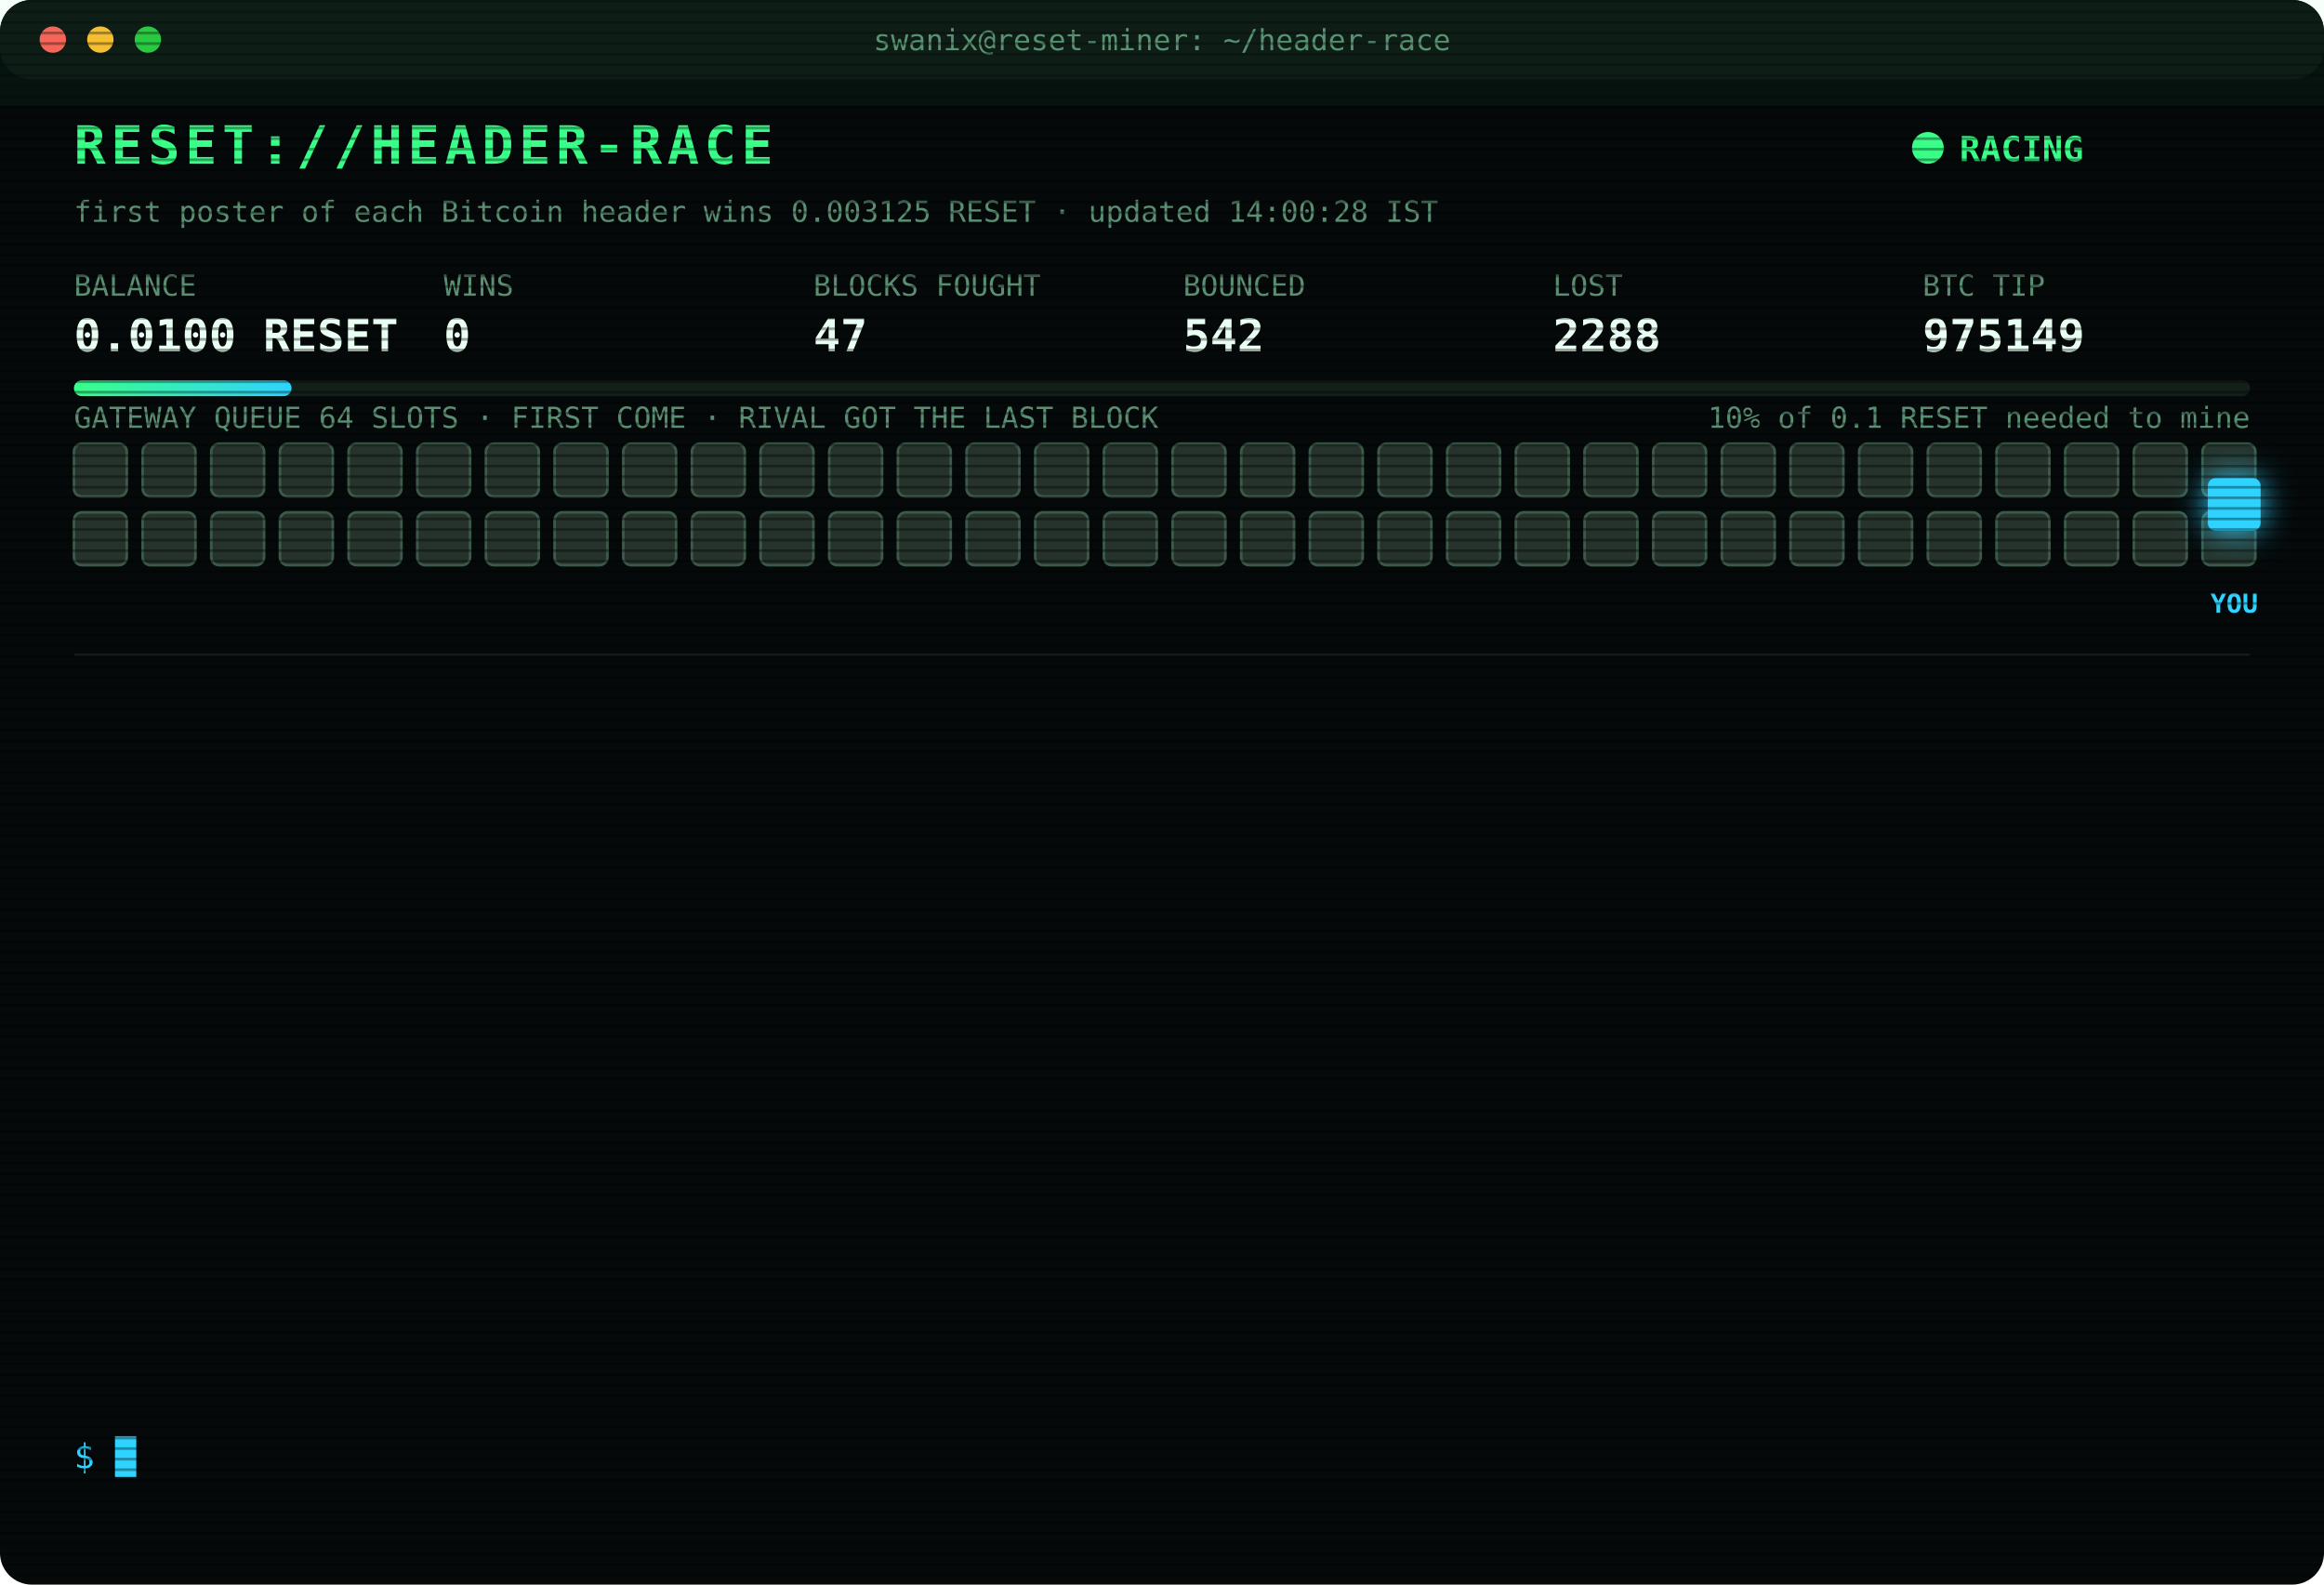
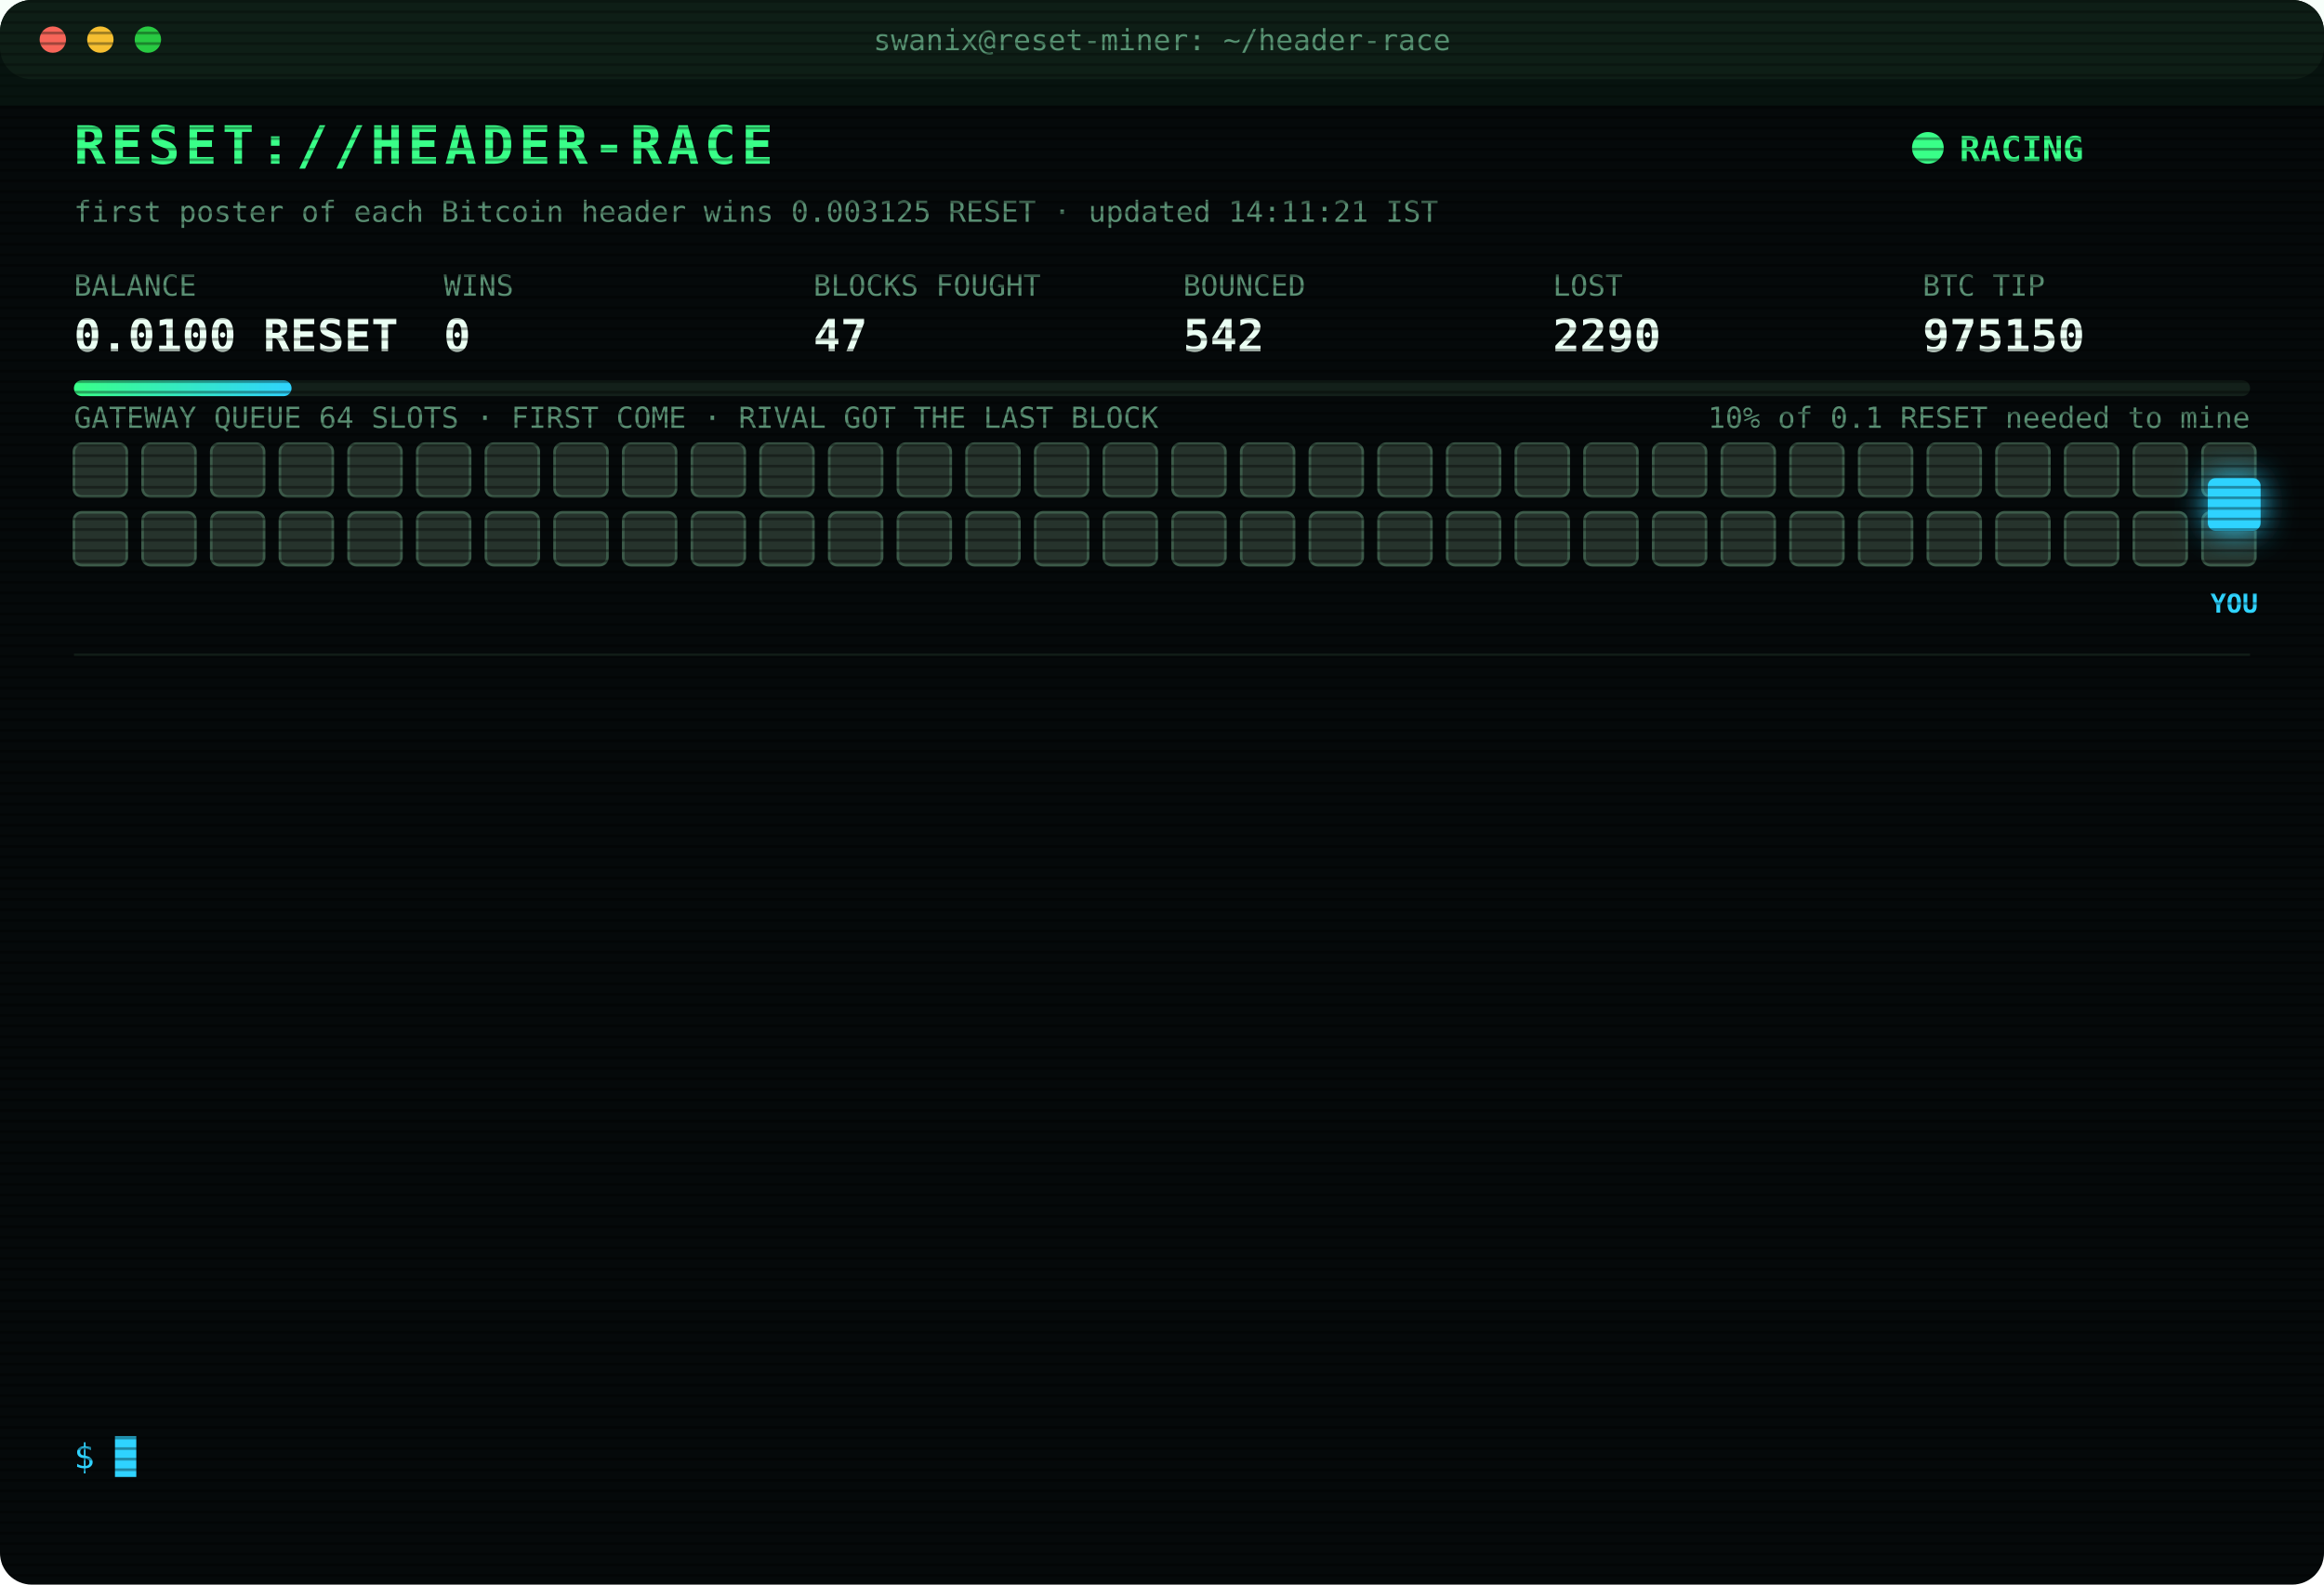
<svg xmlns="http://www.w3.org/2000/svg" width="880" height="600" viewBox="0 0 880 600" font-family="ui-monospace,SFMono-Regular,Menlo,Consolas,monospace">
  <style>
text{font-size:13px;fill:#7CFFB2}
.title{font-size:20px;font-weight:700;fill:#39FF88;letter-spacing:2px;animation:glitch 3s infinite steps(1)}
.sub{fill:#2fd3ff}.k{fill:#5a8f73;font-size:11px}.v{font-size:17px;font-weight:700;fill:#eafff3}
.ts{fill:#3f6b56}.boot{fill:#2fd3ff}.dim{fill:#5a8f73}.bad{fill:#ff4d6d}.warn{fill:#ffd23f}.mag{fill:#ff5cf0}.win{fill:#39FF88;font-weight:700}
.tag{font-size:10px;fill:#2fd3ff;font-weight:700}
.rival{fill:#26332c;stroke:#3c5a49;animation:jam 1.2s infinite alternate}
.idle{fill:#141c18;stroke:#22302a;animation:breathe 4s infinite}
.me{fill:#2fd3ff;filter:drop-shadow(0 0 6px #2fd3ff)}
.hover{animation:nudge 1.1s infinite ease-in-out}.bounce{animation:kick 1.4s infinite}
.ln{opacity:0;animation:in .4s forwards}
.cur{animation:blink 1s infinite steps(1)}
.scan{animation:scan 6s infinite linear}
.led{animation:blink 1.4s infinite}
@keyframes in{from{opacity:0;transform:translateX(-6px)}to{opacity:1;transform:none}}
@keyframes blink{50%{opacity:0}}
@keyframes jam{to{fill:#33463b}}
@keyframes breathe{50%{opacity:.4}}
@keyframes nudge{50%{transform:translateX(-10px)}}
@keyframes kick{0%,100%{transform:none}30%{transform:translateX(-14px)}55%{transform:translateX(10px) translateY(-6px)}}
@keyframes glitch{0%,92%{transform:none}93%{transform:translateX(2px);fill:#ff4d6d}95%{transform:translateX(-2px);fill:#2fd3ff}97%{transform:none}}
@keyframes scan{from{transform:translateY(-40px)}to{transform:translateY(600px)}}
</style>
  <defs>
    <pattern id="sl" width="4" height="4" patternUnits="userSpaceOnUse">
      <rect width="4" height="1" fill="#000" opacity=".35" />
    </pattern>
    <linearGradient id="bar">
      <stop offset="0" stop-color="#39FF88" />
      <stop offset="1" stop-color="#2fd3ff" />
    </linearGradient>
  </defs>
  <rect width="880" height="600" rx="12" fill="#05090a" />
  <rect width="880" height="30" rx="12" fill="#0d1512" />
  <circle cx="20" cy="15" r="5" fill="#ff5f57" />
  <circle cx="38" cy="15" r="5" fill="#febc2e" />
  <circle cx="56" cy="15" r="5" fill="#28c840" />
  <text x="440" y="19" text-anchor="middle" class="k">swanix@reset-miner: ~/header-race</text>
  <text x="28" y="62" class="title">RESET://HEADER-RACE</text>
  <circle class="led" cx="730" cy="56" r="6" fill="#39FF88" />
  <text x="742" y="61" class="win">RACING</text>
-   <text x="28" y="84" class="k">first poster of each Bitcoin header wins 0.003125 RESET · updated 14:00:28 IST</text>
+   <text x="28" y="84" class="k">first poster of each Bitcoin header wins 0.003125 RESET · updated 14:11:21 IST</text>
  <text x="28" y="112" class="k">BALANCE</text>
  <text x="28" y="133" class="v">0.0100 RESET</text>
  <text x="168" y="112" class="k">WINS</text>
  <text x="168" y="133" class="v">0</text>
  <text x="308" y="112" class="k">BLOCKS FOUGHT</text>
  <text x="308" y="133" class="v">47</text>
  <text x="448" y="112" class="k">BOUNCED</text>
  <text x="448" y="133" class="v">542</text>
  <text x="588" y="112" class="k">LOST</text>
-   <text x="588" y="133" class="v">2288</text>
+   <text x="588" y="133" class="v">2290</text>
  <text x="728" y="112" class="k">BTC TIP</text>
-   <text x="728" y="133" class="v">975149</text>
+   <text x="728" y="133" class="v">975150</text>
  <rect x="28" y="144" width="824" height="6" rx="3" fill="#13201a" />
  <rect x="28" y="144" width="82.4" height="6" rx="3" fill="url(#bar)" />
  <text x="852" y="162" text-anchor="end" class="k">10% of 0.1 RESET needed to mine</text>
  <text x="28" y="162" class="k">GATEWAY QUEUE 64 SLOTS · FIRST COME · RIVAL GOT THE LAST BLOCK</text>
  <rect class="rival" x="28" y="168" width="20" height="20" rx="3" style="animation-delay:0.00s" />
  <rect class="rival" x="54" y="168" width="20" height="20" rx="3" style="animation-delay:0.05s" />
  <rect class="rival" x="80" y="168" width="20" height="20" rx="3" style="animation-delay:0.10s" />
  <rect class="rival" x="106" y="168" width="20" height="20" rx="3" style="animation-delay:0.15s" />
  <rect class="rival" x="132" y="168" width="20" height="20" rx="3" style="animation-delay:0.20s" />
  <rect class="rival" x="158" y="168" width="20" height="20" rx="3" style="animation-delay:0.25s" />
  <rect class="rival" x="184" y="168" width="20" height="20" rx="3" style="animation-delay:0.30s" />
  <rect class="rival" x="210" y="168" width="20" height="20" rx="3" style="animation-delay:0.35s" />
  <rect class="rival" x="236" y="168" width="20" height="20" rx="3" style="animation-delay:0.40s" />
  <rect class="rival" x="262" y="168" width="20" height="20" rx="3" style="animation-delay:0.45s" />
  <rect class="rival" x="288" y="168" width="20" height="20" rx="3" style="animation-delay:0.50s" />
  <rect class="rival" x="314" y="168" width="20" height="20" rx="3" style="animation-delay:0.55s" />
  <rect class="rival" x="340" y="168" width="20" height="20" rx="3" style="animation-delay:0.60s" />
  <rect class="rival" x="366" y="168" width="20" height="20" rx="3" style="animation-delay:0.65s" />
  <rect class="rival" x="392" y="168" width="20" height="20" rx="3" style="animation-delay:0.70s" />
  <rect class="rival" x="418" y="168" width="20" height="20" rx="3" style="animation-delay:0.75s" />
  <rect class="rival" x="444" y="168" width="20" height="20" rx="3" style="animation-delay:0.80s" />
  <rect class="rival" x="470" y="168" width="20" height="20" rx="3" style="animation-delay:0.85s" />
  <rect class="rival" x="496" y="168" width="20" height="20" rx="3" style="animation-delay:0.90s" />
  <rect class="rival" x="522" y="168" width="20" height="20" rx="3" style="animation-delay:0.95s" />
  <rect class="rival" x="548" y="168" width="20" height="20" rx="3" style="animation-delay:1.00s" />
  <rect class="rival" x="574" y="168" width="20" height="20" rx="3" style="animation-delay:1.05s" />
  <rect class="rival" x="600" y="168" width="20" height="20" rx="3" style="animation-delay:1.10s" />
  <rect class="rival" x="626" y="168" width="20" height="20" rx="3" style="animation-delay:1.15s" />
  <rect class="rival" x="652" y="168" width="20" height="20" rx="3" style="animation-delay:1.20s" />
  <rect class="rival" x="678" y="168" width="20" height="20" rx="3" style="animation-delay:1.25s" />
  <rect class="rival" x="704" y="168" width="20" height="20" rx="3" style="animation-delay:1.30s" />
  <rect class="rival" x="730" y="168" width="20" height="20" rx="3" style="animation-delay:1.35s" />
  <rect class="rival" x="756" y="168" width="20" height="20" rx="3" style="animation-delay:1.40s" />
  <rect class="rival" x="782" y="168" width="20" height="20" rx="3" style="animation-delay:1.45s" />
  <rect class="rival" x="808" y="168" width="20" height="20" rx="3" style="animation-delay:1.50s" />
  <rect class="rival" x="834" y="168" width="20" height="20" rx="3" style="animation-delay:1.55s" />
  <rect class="rival" x="28" y="194" width="20" height="20" rx="3" style="animation-delay:1.60s" />
  <rect class="rival" x="54" y="194" width="20" height="20" rx="3" style="animation-delay:1.65s" />
  <rect class="rival" x="80" y="194" width="20" height="20" rx="3" style="animation-delay:1.70s" />
  <rect class="rival" x="106" y="194" width="20" height="20" rx="3" style="animation-delay:1.75s" />
  <rect class="rival" x="132" y="194" width="20" height="20" rx="3" style="animation-delay:1.80s" />
  <rect class="rival" x="158" y="194" width="20" height="20" rx="3" style="animation-delay:1.85s" />
  <rect class="rival" x="184" y="194" width="20" height="20" rx="3" style="animation-delay:1.90s" />
  <rect class="rival" x="210" y="194" width="20" height="20" rx="3" style="animation-delay:1.95s" />
  <rect class="rival" x="236" y="194" width="20" height="20" rx="3" style="animation-delay:2.00s" />
  <rect class="rival" x="262" y="194" width="20" height="20" rx="3" style="animation-delay:2.05s" />
  <rect class="rival" x="288" y="194" width="20" height="20" rx="3" style="animation-delay:2.10s" />
  <rect class="rival" x="314" y="194" width="20" height="20" rx="3" style="animation-delay:2.15s" />
  <rect class="rival" x="340" y="194" width="20" height="20" rx="3" style="animation-delay:2.20s" />
  <rect class="rival" x="366" y="194" width="20" height="20" rx="3" style="animation-delay:2.25s" />
  <rect class="rival" x="392" y="194" width="20" height="20" rx="3" style="animation-delay:2.30s" />
  <rect class="rival" x="418" y="194" width="20" height="20" rx="3" style="animation-delay:2.35s" />
  <rect class="rival" x="444" y="194" width="20" height="20" rx="3" style="animation-delay:2.40s" />
  <rect class="rival" x="470" y="194" width="20" height="20" rx="3" style="animation-delay:2.45s" />
  <rect class="rival" x="496" y="194" width="20" height="20" rx="3" style="animation-delay:2.50s" />
  <rect class="rival" x="522" y="194" width="20" height="20" rx="3" style="animation-delay:2.55s" />
  <rect class="rival" x="548" y="194" width="20" height="20" rx="3" style="animation-delay:2.60s" />
  <rect class="rival" x="574" y="194" width="20" height="20" rx="3" style="animation-delay:2.65s" />
  <rect class="rival" x="600" y="194" width="20" height="20" rx="3" style="animation-delay:2.70s" />
  <rect class="rival" x="626" y="194" width="20" height="20" rx="3" style="animation-delay:2.75s" />
  <rect class="rival" x="652" y="194" width="20" height="20" rx="3" style="animation-delay:2.80s" />
  <rect class="rival" x="678" y="194" width="20" height="20" rx="3" style="animation-delay:2.85s" />
  <rect class="rival" x="704" y="194" width="20" height="20" rx="3" style="animation-delay:2.90s" />
  <rect class="rival" x="730" y="194" width="20" height="20" rx="3" style="animation-delay:2.95s" />
  <rect class="rival" x="756" y="194" width="20" height="20" rx="3" style="animation-delay:3.00s" />
  <rect class="rival" x="782" y="194" width="20" height="20" rx="3" style="animation-delay:3.05s" />
  <rect class="rival" x="808" y="194" width="20" height="20" rx="3" style="animation-delay:3.10s" />
  <rect class="rival" x="834" y="194" width="20" height="20" rx="3" style="animation-delay:3.15s" />
  <g class="hover">
    <rect class="me" x="836" y="181" width="20" height="20" rx="3" />
    <text class="tag" x="846" y="232" text-anchor="middle">YOU</text>
  </g>
  <line x1="28" x2="852" y1="248" y2="248" stroke="#13201a" />
  <g class="ln" style="animation-delay:0.40s">
-     <text x="28" y="270" class="ts">11:00:11</text>
-     <text x="104" y="270" class="bad">[LOST] #975137 taken by a rival miner</text>
+     <text x="28" y="270" class="ts">11:01:28</text>
+     <text x="104" y="270" class="bad">[LOST] #975138 taken by a rival miner</text>
  </g>
  <g class="ln" style="animation-delay:0.65s">
-     <text x="28" y="292" class="ts">11:01:28</text>
-     <text x="104" y="292" class="bad">[LOST] #975138 taken by a rival miner</text>
+     <text x="28" y="292" class="ts">11:18:56</text>
+     <text x="104" y="292" class="bad">[LOST] #975139 taken by a rival miner</text>
  </g>
  <g class="ln" style="animation-delay:0.90s">
-     <text x="28" y="314" class="ts">11:18:56</text>
-     <text x="104" y="314" class="bad">[LOST] #975139 taken by a rival miner</text>
+     <text x="28" y="314" class="ts">12:14:00</text>
+     <text x="104" y="314" class="bad">[LOST] #975140 taken by a rival miner</text>
  </g>
  <g class="ln" style="animation-delay:1.15s">
-     <text x="28" y="336" class="ts">12:14:00</text>
-     <text x="104" y="336" class="bad">[LOST] #975140 taken by a rival miner</text>
+     <text x="28" y="336" class="ts">12:17:49</text>
+     <text x="104" y="336" class="bad">[LOST] #975141 taken by a rival miner</text>
  </g>
  <g class="ln" style="animation-delay:1.40s">
-     <text x="28" y="358" class="ts">12:17:49</text>
-     <text x="104" y="358" class="bad">[LOST] #975141 taken by a rival miner</text>
+     <text x="28" y="358" class="ts">12:32:18</text>
+     <text x="104" y="358" class="bad">[LOST] #975142 taken by a rival miner</text>
  </g>
  <g class="ln" style="animation-delay:1.65s">
-     <text x="28" y="380" class="ts">12:32:18</text>
-     <text x="104" y="380" class="bad">[LOST] #975142 taken by a rival miner</text>
+     <text x="28" y="380" class="ts">12:38:56</text>
+     <text x="104" y="380" class="bad">[LOST] #975143 taken by a rival miner</text>
  </g>
  <g class="ln" style="animation-delay:1.90s">
-     <text x="28" y="402" class="ts">12:38:56</text>
-     <text x="104" y="402" class="bad">[LOST] #975143 taken by a rival miner</text>
+     <text x="28" y="402" class="ts">12:43:15</text>
+     <text x="104" y="402" class="bad">[LOST] #975144 taken by a rival miner</text>
  </g>
  <g class="ln" style="animation-delay:2.15s">
-     <text x="28" y="424" class="ts">12:43:15</text>
-     <text x="104" y="424" class="bad">[LOST] #975144 taken by a rival miner</text>
+     <text x="28" y="424" class="ts">13:00:06</text>
+     <text x="104" y="424" class="bad">[LOST] #975145 taken by a rival miner</text>
  </g>
  <g class="ln" style="animation-delay:2.40s">
-     <text x="28" y="446" class="ts">13:00:06</text>
-     <text x="104" y="446" class="bad">[LOST] #975145 taken by a rival miner</text>
+     <text x="28" y="446" class="ts">13:31:16</text>
+     <text x="104" y="446" class="bad">[LOST] #975146 taken by a rival miner</text>
  </g>
  <g class="ln" style="animation-delay:2.65s">
-     <text x="28" y="468" class="ts">13:31:16</text>
-     <text x="104" y="468" class="bad">[LOST] #975146 taken by a rival miner</text>
+     <text x="28" y="468" class="ts">13:34:27</text>
+     <text x="104" y="468" class="bad">[LOST] #975147 taken by a rival miner</text>
  </g>
  <g class="ln" style="animation-delay:2.90s">
-     <text x="28" y="490" class="ts">13:34:27</text>
-     <text x="104" y="490" class="bad">[LOST] #975147 taken by a rival miner</text>
+     <text x="28" y="490" class="ts">13:43:12</text>
+     <text x="104" y="490" class="bad">[LOST] #975148 taken by a rival miner</text>
  </g>
  <g class="ln" style="animation-delay:3.15s">
-     <text x="28" y="512" class="ts">13:43:12</text>
-     <text x="104" y="512" class="bad">[LOST] #975148 taken by a rival miner</text>
+     <text x="28" y="512" class="ts">14:00:21</text>
+     <text x="104" y="512" class="bad">[LOST] #975149 taken by a rival miner</text>
  </g>
  <g class="ln" style="animation-delay:3.40s">
-     <text x="28" y="534" class="ts">14:00:21</text>
-     <text x="104" y="534" class="bad">[LOST] #975149 taken by a rival miner</text>
+     <text x="28" y="534" class="ts">14:11:21</text>
+     <text x="104" y="534" class="bad">[LOST] #975150 taken by a rival miner</text>
  </g>
  <text x="28" y="556" class="sub">$ <tspan class="cur">█</tspan>
  </text>
  <rect width="880" height="600" rx="12" fill="url(#sl)" pointer-events="none" />
  <rect class="scan" width="880" height="40" fill="#39FF88" opacity=".04" />
</svg>
